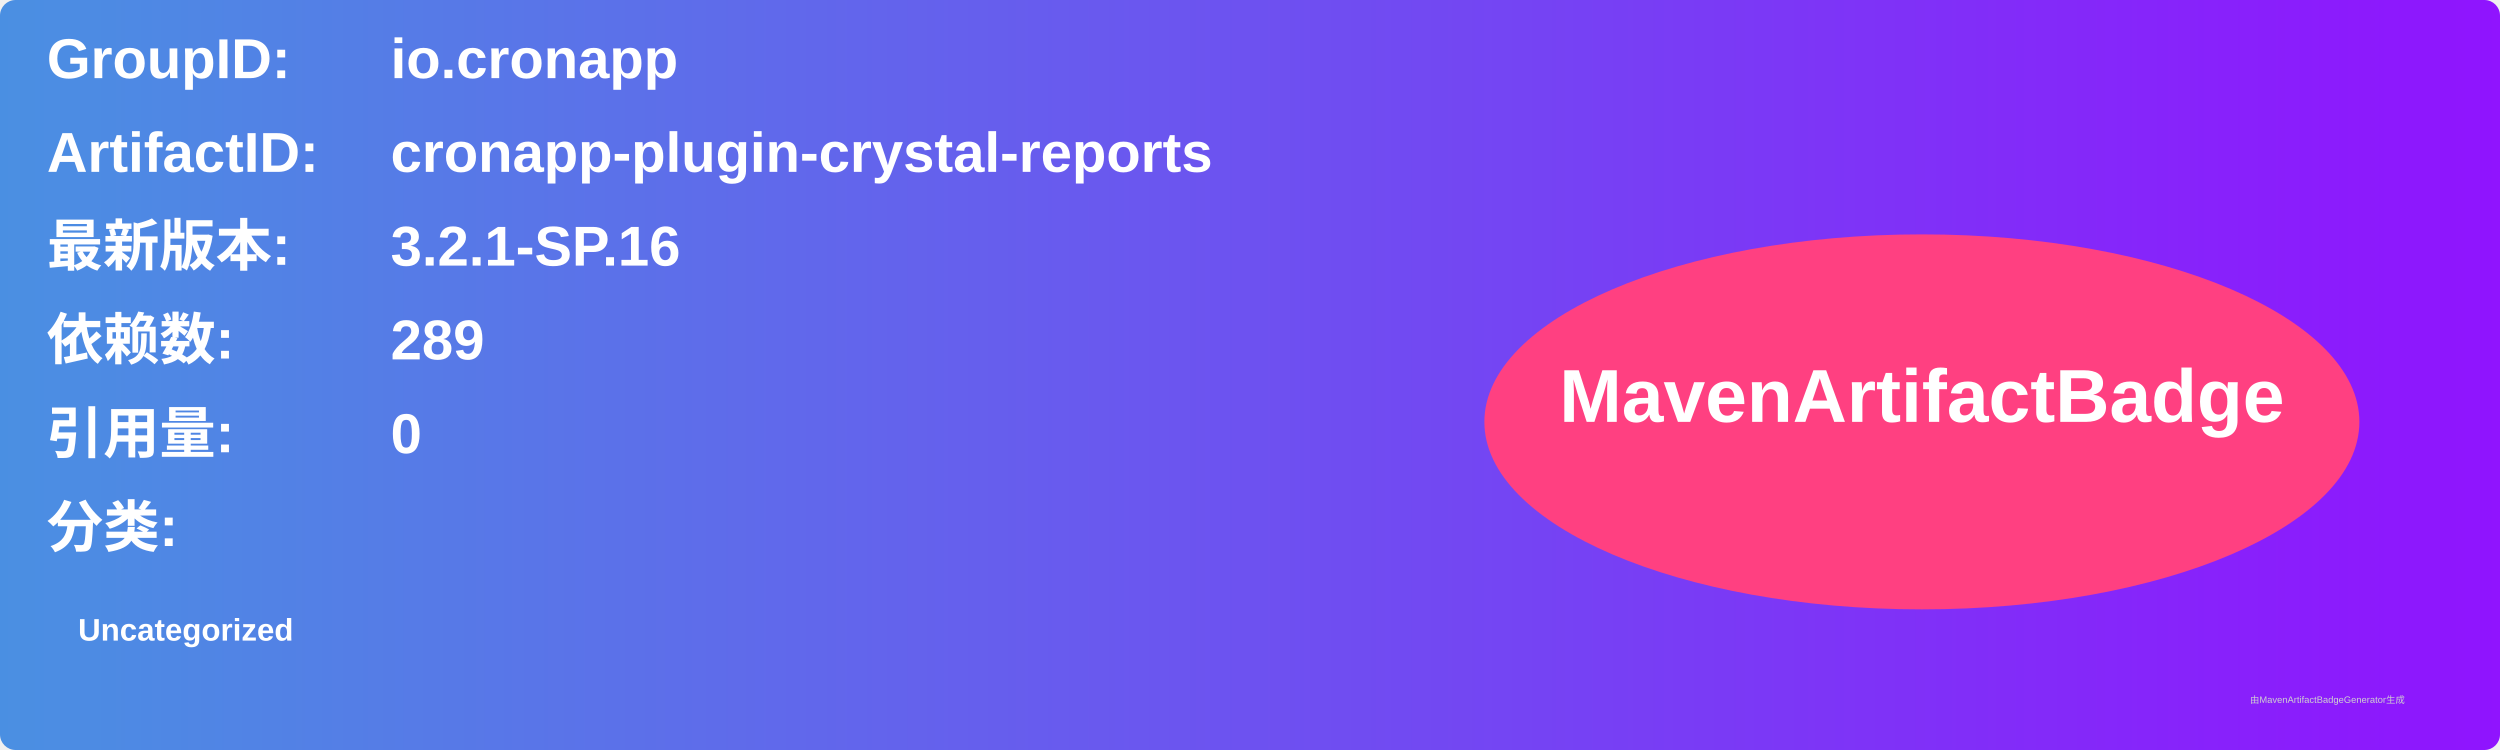
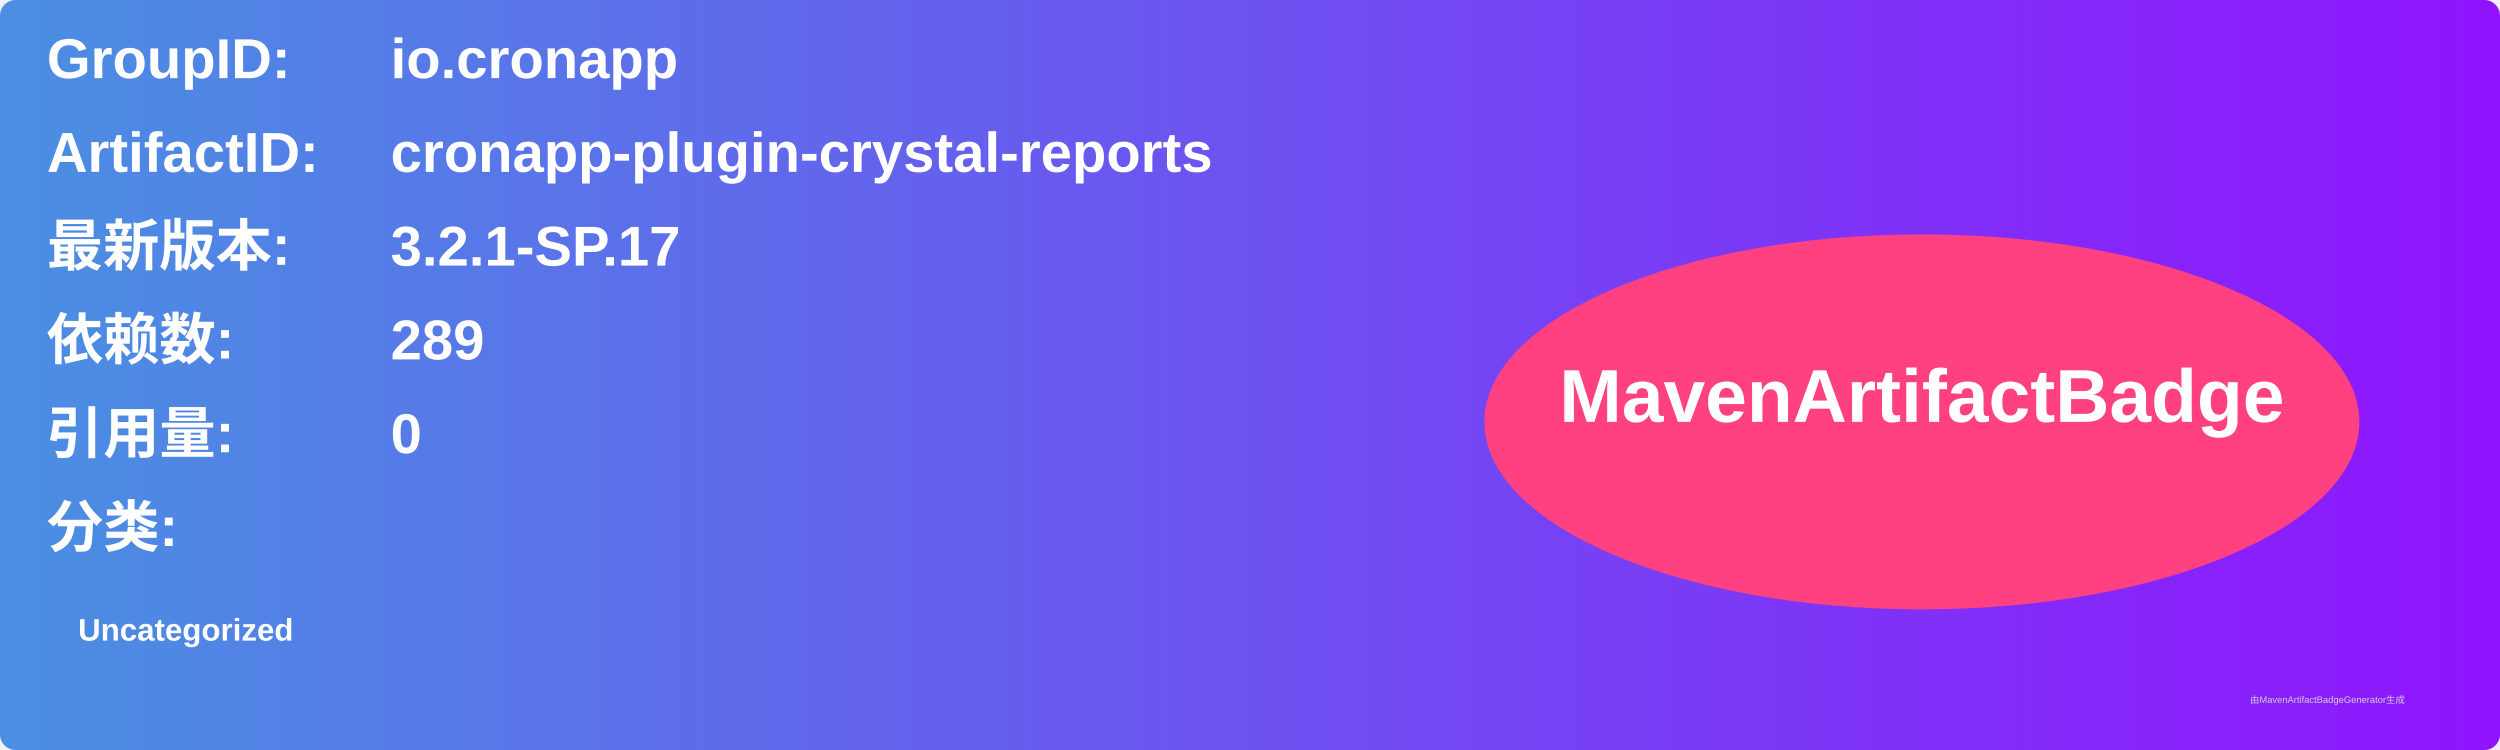
<svg xmlns="http://www.w3.org/2000/svg" width="800" height="240" viewBox="0 0 800 240">
  <linearGradient id="grad" x1="0%" y1="0%" x2="100%" y2="0%">
    <stop offset="0%" stop-color="#4a90e2" />
    <stop offset="100%" stop-color="#9013fe" />
  </linearGradient>
  <rect width="100%" height="100%" rx="5" ry="5" fill="url(#grad)" />
  <g transform="translate(15, 15)">
    <text x="0" y="10" font-family="Arial" font-size="18" fill="white" font-weight="bold" width="260">GroupID:</text>
    <text x="110" y="10" font-family="Arial" font-size="18" fill="white" font-weight="bold" width="460">io.cronapp</text>
    <text x="0" y="40" font-family="Arial" font-size="18" fill="white" font-weight="bold" width="260">ArtifactID:</text>
    <text x="110" y="40" font-family="Arial" font-size="18" fill="white" font-weight="bold" width="460">cronapp-plugin-crystal-reports</text>
    <text x="0" y="70" font-family="Arial" font-size="18" fill="white" font-weight="bold">最新版本:</text>
    <text x="110" y="70" font-family="Arial" font-size="18" fill="white" font-weight="bold">
-       <tspan font-weight="bold">3.2.1-SP.16</tspan>
+       <tspan font-weight="bold">3.2.1-SP.17</tspan>
    </text>
    <text x="0" y="100" font-family="Arial" font-size="18" fill="white" font-weight="bold">依赖数: </text>
    <text x="110" y="100" font-family="Arial" font-size="18" fill="white">
      <tspan font-weight="bold">289</tspan>
    </text>
    <text x="0" y="130" font-family="Arial" font-size="18" fill="white" font-weight="bold">引用量: </text>
    <text x="110" y="130" font-family="Arial" font-size="18" fill="white">
      <tspan font-weight="bold">0</tspan>
    </text>
    <text x="0" y="160" font-family="Arial" font-size="18" fill="white" font-weight="bold">分类:</text>
    <text x="10" y="190" font-family="Arial" font-size="10" fill="white">
      <tspan font-weight="bold">Uncategorized</tspan>
    </text>
    <ellipse cx="600" cy="120" rx="140" ry="60" fill="#ff4081" />
    <text x="600" y="120" text-anchor="middle" font-family="Arial" font-size="24" fill="white" font-weight="bold">MavenArtifactBadge</text>
  </g>
  <text x="720" y="225" font-family="Arial" font-size="3" fill="#d0d0d0">由MavenArtifactBadgeGenerator生成</text>
</svg>
